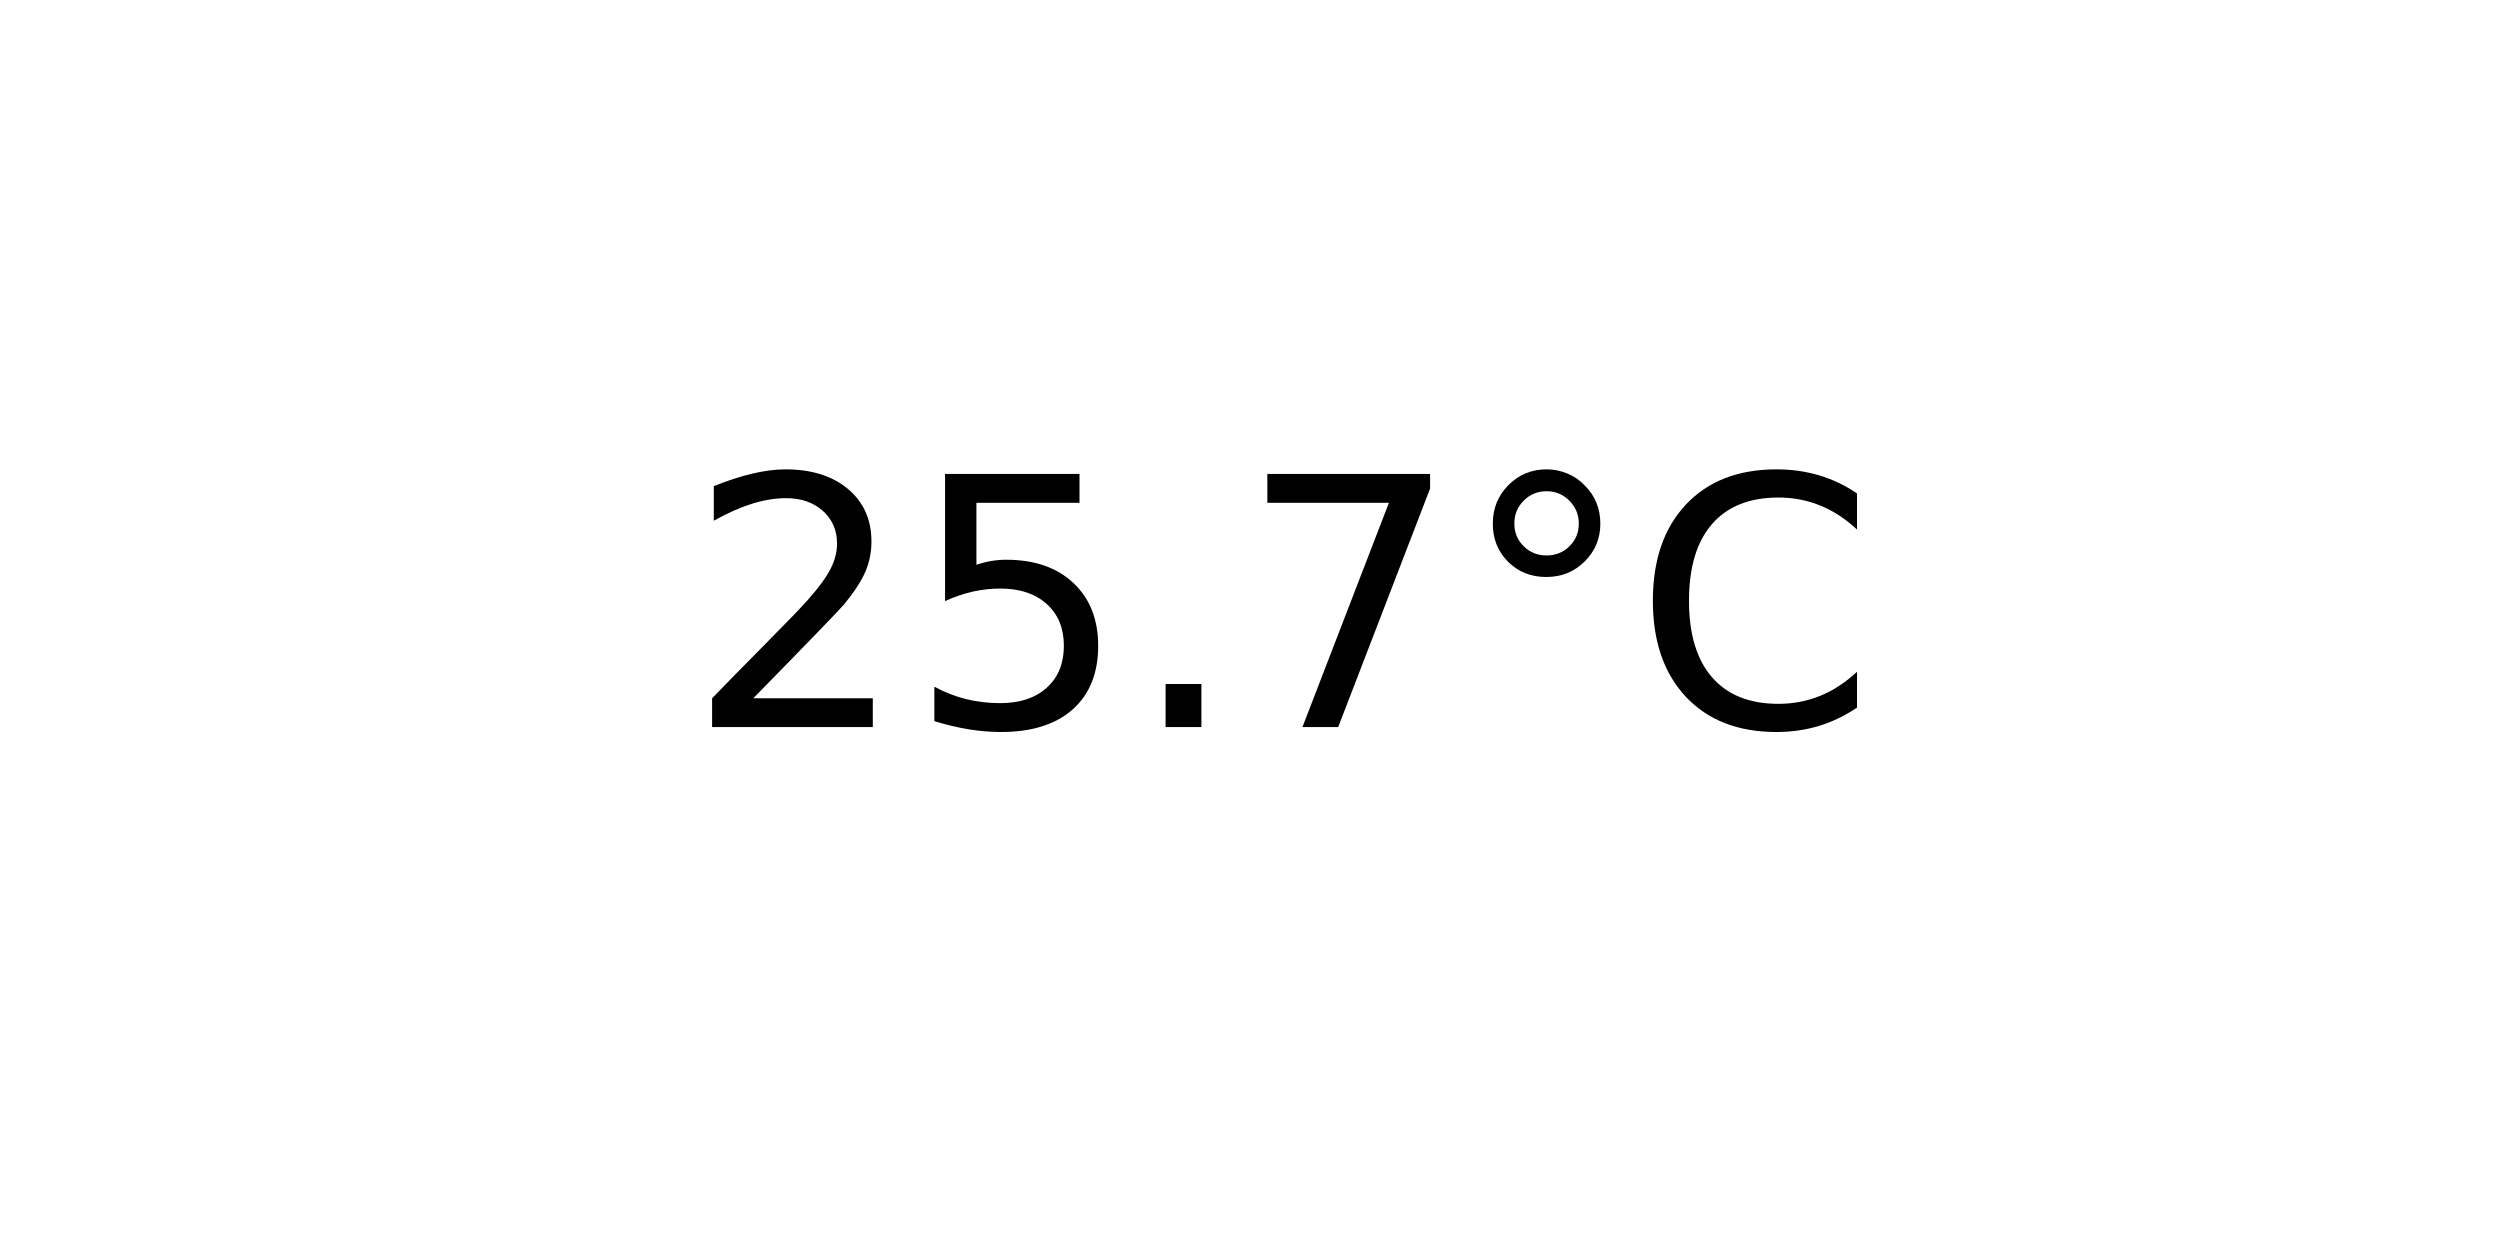
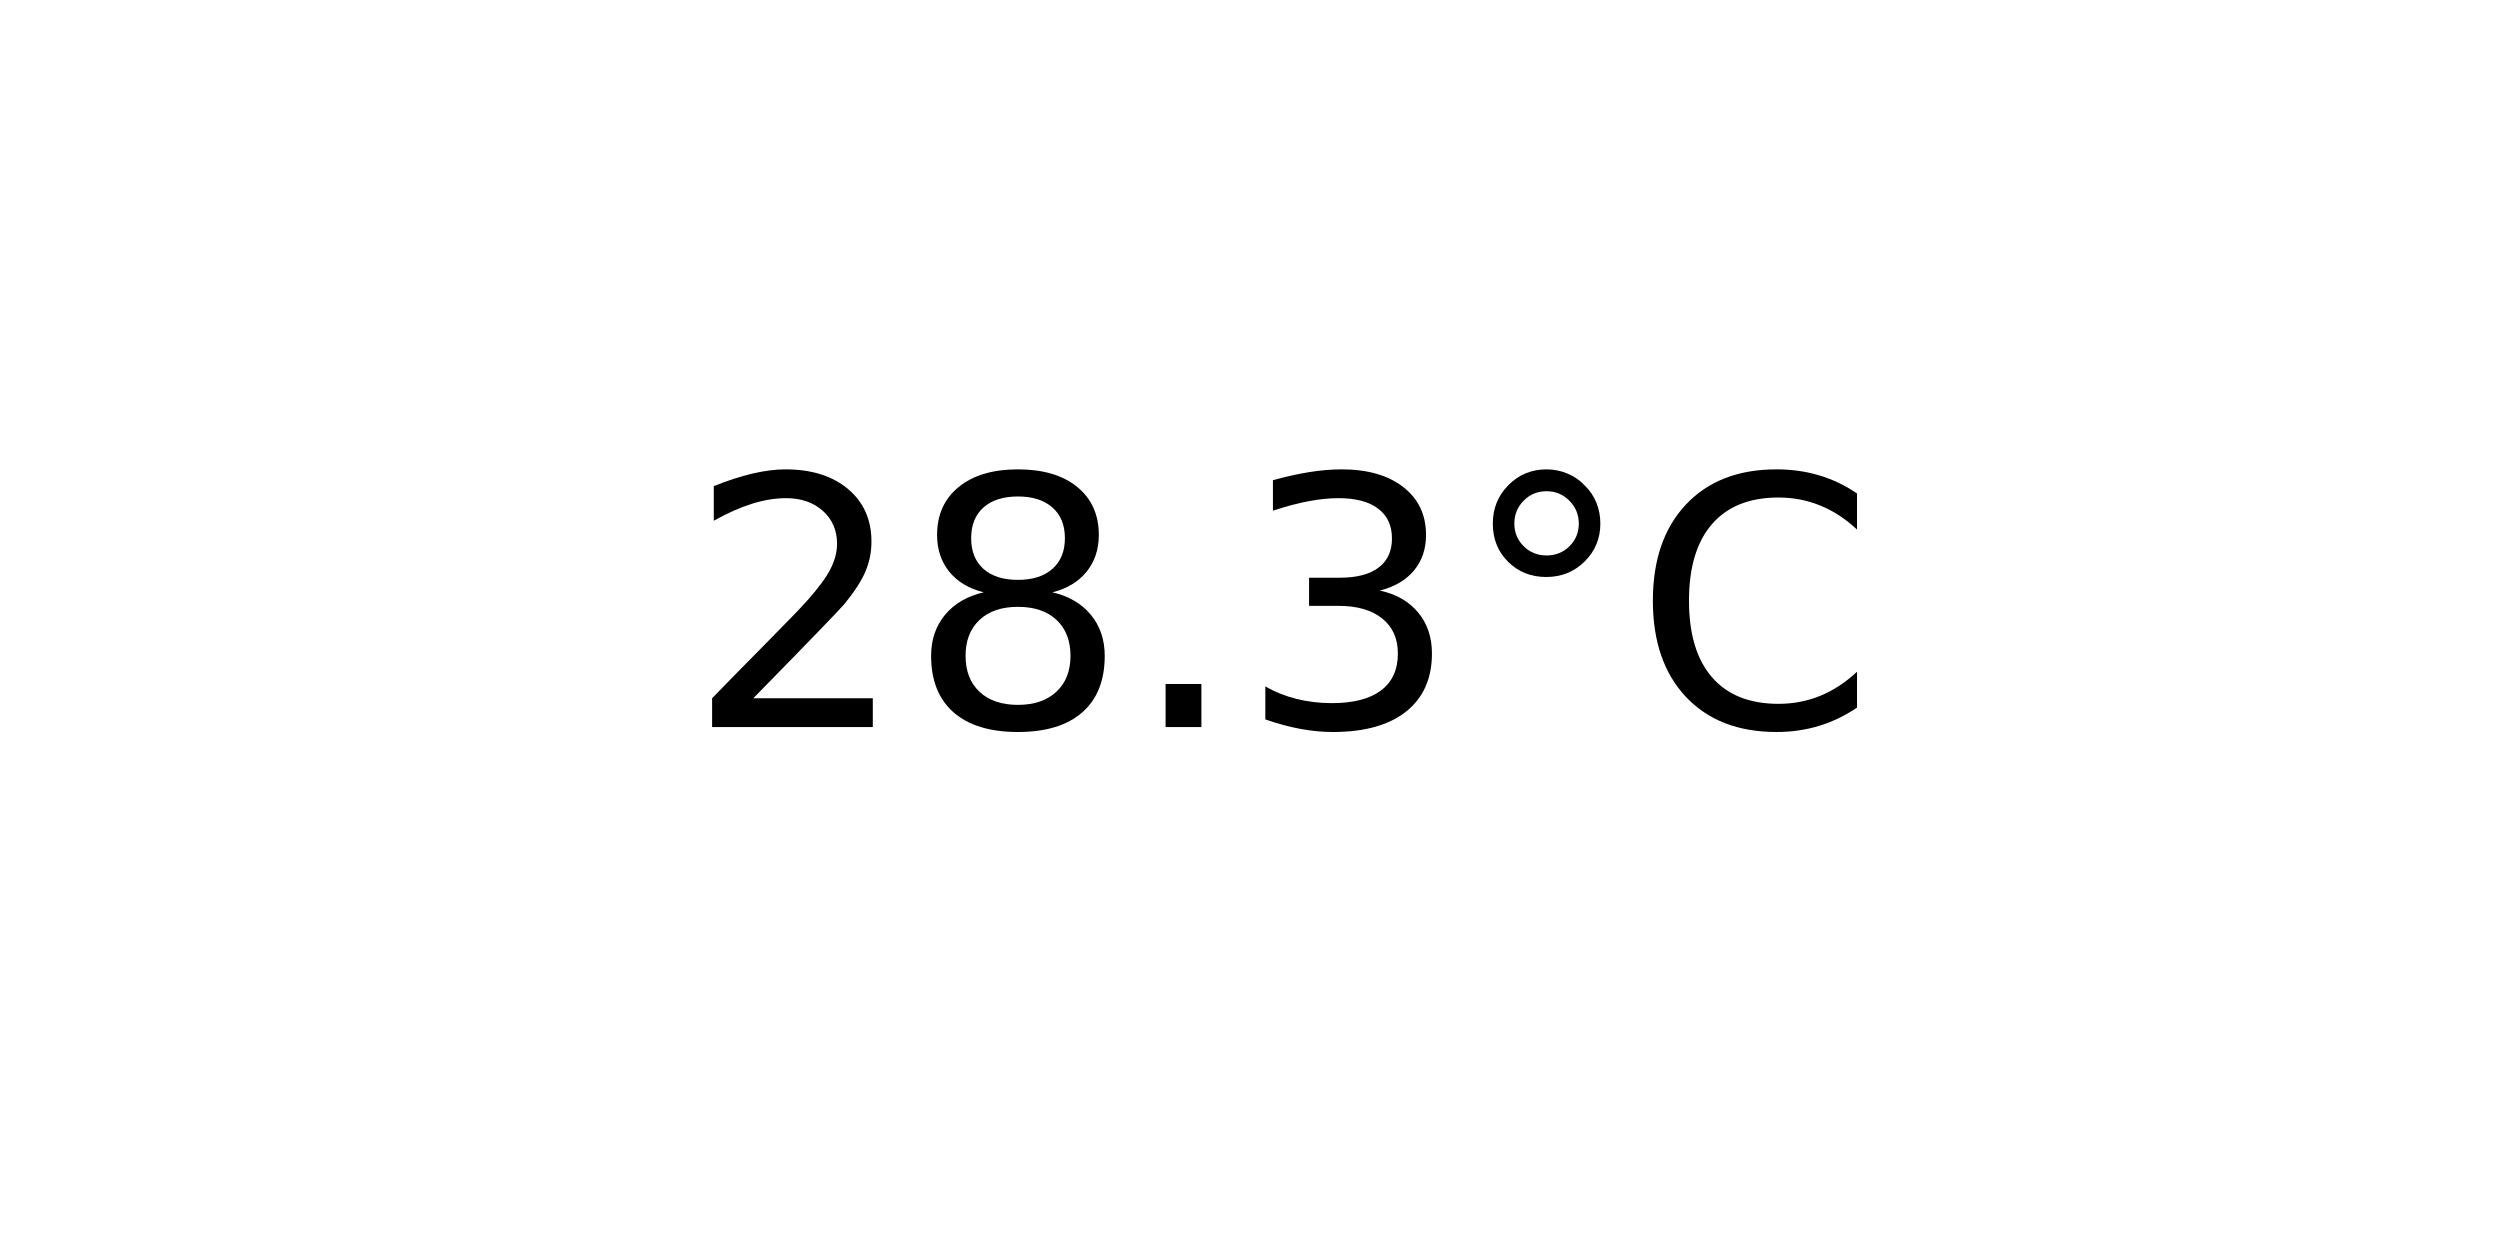
<svg xmlns="http://www.w3.org/2000/svg" xmlns:xlink="http://www.w3.org/1999/xlink" width="72pt" height="36pt" viewBox="0 0 72 36" version="1.1">
  <defs>
    <style type="text/css">*{stroke-linejoin: round; stroke-linecap: butt}</style>
  </defs>
  <g id="figure_1">
    <g id="axes_1">
      <g id="text_1">
        <g transform="translate(19.77578 20.93937) scale(0.1 -0.1)">
          <defs>
            <path id="DejaVuSans-32" d="M 1228 531  L 3431 531  L 3431 0  L 469 0  L 469 531  Q 828 903 1448 1529  Q 2069 2156 2228 2338  Q 2531 2678 2651 2914  Q 2772 3150 2772 3378  Q 2772 3750 2511 3984  Q 2250 4219 1831 4219  Q 1534 4219 1204 4116  Q 875 4013 500 3803  L 500 4441  Q 881 4594 1212 4672  Q 1544 4750 1819 4750  Q 2544 4750 2975 4387  Q 3406 4025 3406 3419  Q 3406 3131 3298 2873  Q 3191 2616 2906 2266  Q 2828 2175 2409 1742  Q 1991 1309 1228 531  z " transform="scale(0.015625)" />
-             <path id="DejaVuSans-35" d="M 691 4666  L 3169 4666  L 3169 4134  L 1269 4134  L 1269 2991  Q 1406 3038 1543 3061  Q 1681 3084 1819 3084  Q 2600 3084 3056 2656  Q 3513 2228 3513 1497  Q 3513 744 3044 326  Q 2575 -91 1722 -91  Q 1428 -91 1123 -41  Q 819 9 494 109  L 494 744  Q 775 591 1075 516  Q 1375 441 1709 441  Q 2250 441 2565 725  Q 2881 1009 2881 1497  Q 2881 1984 2565 2268  Q 2250 2553 1709 2553  Q 1456 2553 1204 2497  Q 953 2441 691 2322  L 691 4666  z " transform="scale(0.015625)" />
+             <path id="DejaVuSans-38" d="M 2034 2216  Q 1584 2216 1326 1975  Q 1069 1734 1069 1313  Q 1069 891 1326 650  Q 1584 409 2034 409  Q 2484 409 2743 651  Q 3003 894 3003 1313  Q 3003 1734 2745 1975  Q 2488 2216 2034 2216  z M 1403 2484  Q 997 2584 770 2862  Q 544 3141 544 3541  Q 544 4100 942 4425  Q 1341 4750 2034 4750  Q 2731 4750 3128 4425  Q 3525 4100 3525 3541  Q 3525 3141 3298 2862  Q 3072 2584 2669 2484  Q 3125 2378 3379 2068  Q 3634 1759 3634 1313  Q 3634 634 3220 271  Q 2806 -91 2034 -91  Q 1263 -91 848 271  Q 434 634 434 1313  Q 434 1759 690 2068  Q 947 2378 1403 2484  z M 1172 3481  Q 1172 3119 1398 2916  Q 1625 2713 2034 2713  Q 2441 2713 2670 2916  Q 2900 3119 2900 3481  Q 2900 3844 2670 4047  Q 2441 4250 2034 4250  Q 1625 4250 1398 4047  Q 1172 3844 1172 3481  z " transform="scale(0.015625)" />
            <path id="DejaVuSans-2e" d="M 684 794  L 1344 794  L 1344 0  L 684 0  L 684 794  z " transform="scale(0.015625)" />
-             <path id="DejaVuSans-37" d="M 525 4666  L 3525 4666  L 3525 4397  L 1831 0  L 1172 0  L 2766 4134  L 525 4134  L 525 4666  z " transform="scale(0.015625)" />
+             <path id="DejaVuSans-33" d="M 2597 2516  Q 3050 2419 3304 2112  Q 3559 1806 3559 1356  Q 3559 666 3084 287  Q 2609 -91 1734 -91  Q 1441 -91 1130 -33  Q 819 25 488 141  L 488 750  Q 750 597 1062 519  Q 1375 441 1716 441  Q 2309 441 2620 675  Q 2931 909 2931 1356  Q 2931 1769 2642 2001  Q 2353 2234 1838 2234  L 1294 2234  L 1294 2753  L 1863 2753  Q 2328 2753 2575 2939  Q 2822 3125 2822 3475  Q 2822 3834 2567 4026  Q 2313 4219 1838 4219  Q 1578 4219 1281 4162  Q 984 4106 628 3988  L 628 4550  Q 988 4650 1302 4700  Q 1616 4750 1894 4750  Q 2613 4750 3031 4423  Q 3450 4097 3450 3541  Q 3450 3153 3228 2886  Q 3006 2619 2597 2516  z " transform="scale(0.015625)" />
            <path id="DejaVuSans-b0" d="M 1600 4347  Q 1350 4347 1178 4173  Q 1006 4000 1006 3750  Q 1006 3503 1178 3333  Q 1350 3163 1600 3163  Q 1850 3163 2022 3333  Q 2194 3503 2194 3750  Q 2194 3997 2020 4172  Q 1847 4347 1600 4347  z M 1600 4750  Q 1800 4750 1984 4673  Q 2169 4597 2303 4453  Q 2447 4313 2519 4134  Q 2591 3956 2591 3750  Q 2591 3338 2302 3052  Q 2013 2766 1594 2766  Q 1172 2766 890 3047  Q 609 3328 609 3750  Q 609 4169 896 4459  Q 1184 4750 1600 4750  z " transform="scale(0.015625)" />
            <path id="DejaVuSans-43" d="M 4122 4306  L 4122 3641  Q 3803 3938 3442 4084  Q 3081 4231 2675 4231  Q 1875 4231 1450 3742  Q 1025 3253 1025 2328  Q 1025 1406 1450 917  Q 1875 428 2675 428  Q 3081 428 3442 575  Q 3803 722 4122 1019  L 4122 359  Q 3791 134 3420 21  Q 3050 -91 2638 -91  Q 1578 -91 968 557  Q 359 1206 359 2328  Q 359 3453 968 4101  Q 1578 4750 2638 4750  Q 3056 4750 3426 4639  Q 3797 4528 4122 4306  z " transform="scale(0.015625)" />
          </defs>
          <use xlink:href="#DejaVuSans-32" />
-           <use xlink:href="#DejaVuSans-35" x="63.623" />
+           <use xlink:href="#DejaVuSans-38" x="63.623" />
          <use xlink:href="#DejaVuSans-2e" x="127.246" />
-           <use xlink:href="#DejaVuSans-37" x="159.033" />
+           <use xlink:href="#DejaVuSans-33" x="159.033" />
          <use xlink:href="#DejaVuSans-b0" x="222.656" />
          <use xlink:href="#DejaVuSans-43" x="272.656" />
        </g>
      </g>
    </g>
  </g>
</svg>
